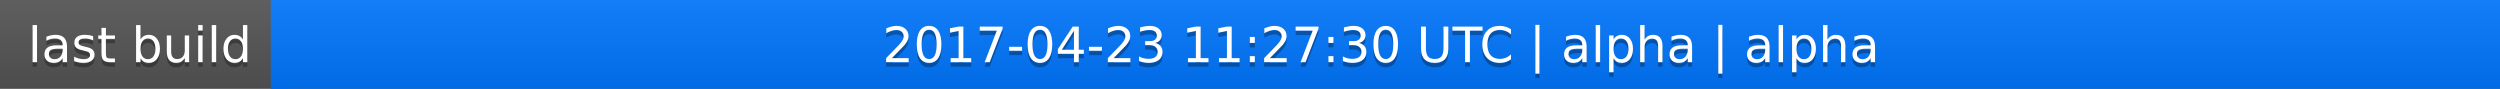
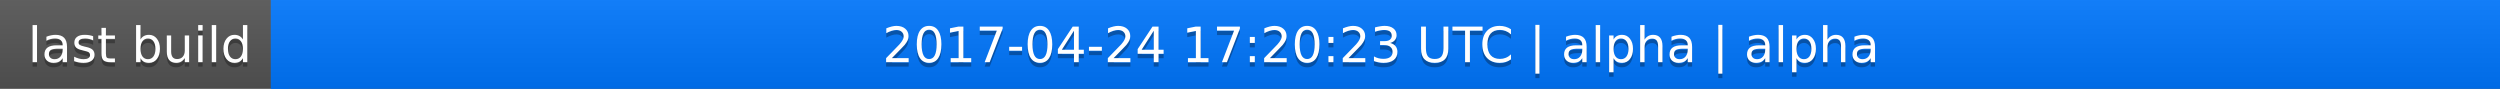
<svg xmlns="http://www.w3.org/2000/svg" width="563" height="20">
  <linearGradient id="a" x2="0" y2="100%">
    <stop offset="0" stop-color="#bbb" stop-opacity=".1" />
    <stop offset="1" stop-opacity=".1" />
  </linearGradient>
  <rect rx="0" width="563" height="20" fill="#555" />
  <rect rx="0" x="61" width="502" height="20" fill="#07f" />
  <path fill="#07f" d="M61 0h4v20h-4z" />
  <rect rx="0" width="563" height="20" fill="url(#a)" />
  <g fill="#fff" text-anchor="middle" font-family="DejaVu Sans,Verdana,Geneva,sans-serif" font-size="11">
    <text x="31.5" y="15" fill="#010101" fill-opacity=".3">last build</text>
    <text x="31.5" y="14">last build</text>
-     <text x="311" y="15" fill="#010101" fill-opacity=".3">2017-04-23 11:27:30 UTC | alpha | alpha</text>
-     <text x="311" y="14">2017-04-23 11:27:30 UTC | alpha | alpha</text>
+     <text x="311" y="15" fill="#010101" fill-opacity=".3">2017-04-24 17:20:23 UTC | alpha | alpha</text>
+     <text x="311" y="14">2017-04-24 17:20:23 UTC | alpha | alpha</text>
  </g>
</svg>
